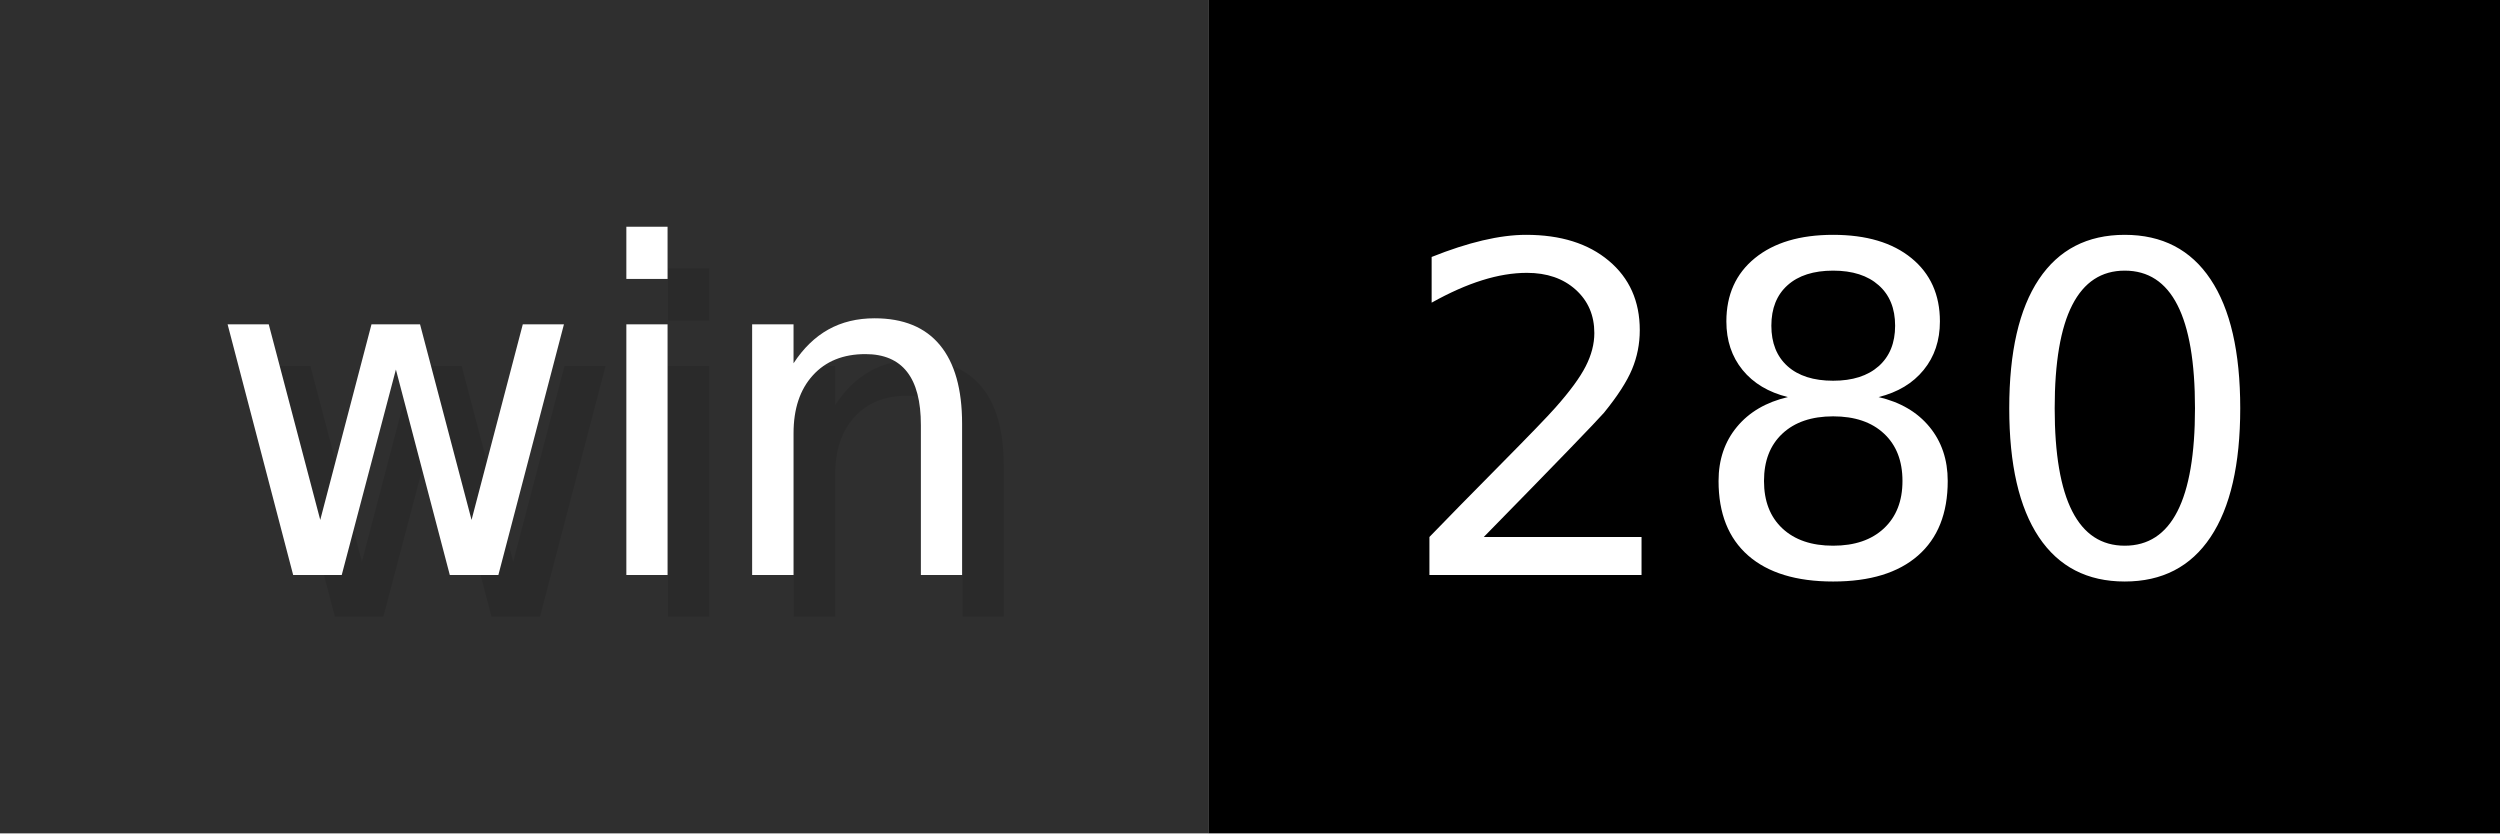
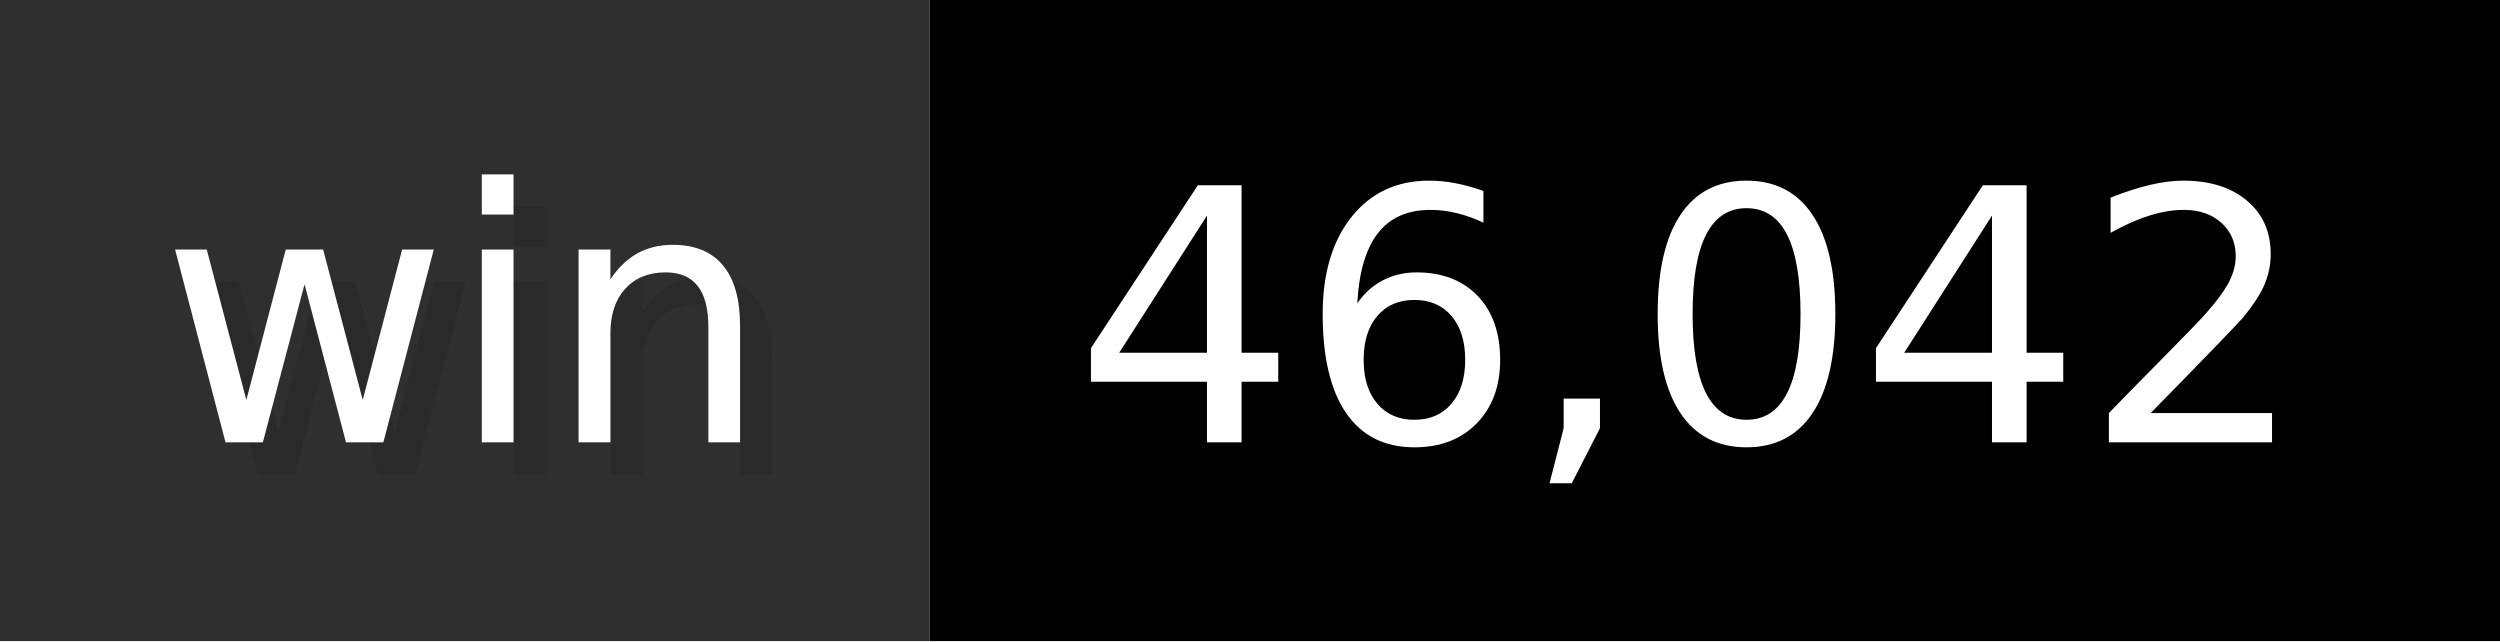
- <svg xmlns="http://www.w3.org/2000/svg" width="60" height="20" viewBox="0 0 600 200" role="img" aria-label="win: 280">
+ <svg xmlns="http://www.w3.org/2000/svg" width="78" height="20" viewBox="0 0 780 200" role="img" aria-label="win: 46,042">
  <g>
    <rect fill="#2F2F2F" width="290" height="200" />
-     <rect fill="#" x="290" width="310" height="200" />
+     <rect fill="#" x="290" width="490" height="200" />
  </g>
  <g aria-hidden="true" fill="#fff" text-anchor="start" font-family="Verdana,DejaVu Sans,sans-serif" font-size="110">
    <text x="60" y="148" textLength="190" fill="#000" opacity="0.1">win</text>
    <text x="50" y="138" textLength="190">win</text>
-     <text x="345" y="148" textLength="210" fill="#000" opacity="0.1">280</text>
-     <text x="335" y="138" textLength="210">280</text>
+     <text x="345" y="148" textLength="390" fill="#000" opacity="0.1">46,042</text>
+     <text x="335" y="138" textLength="390">46,042</text>
  </g>
</svg>
